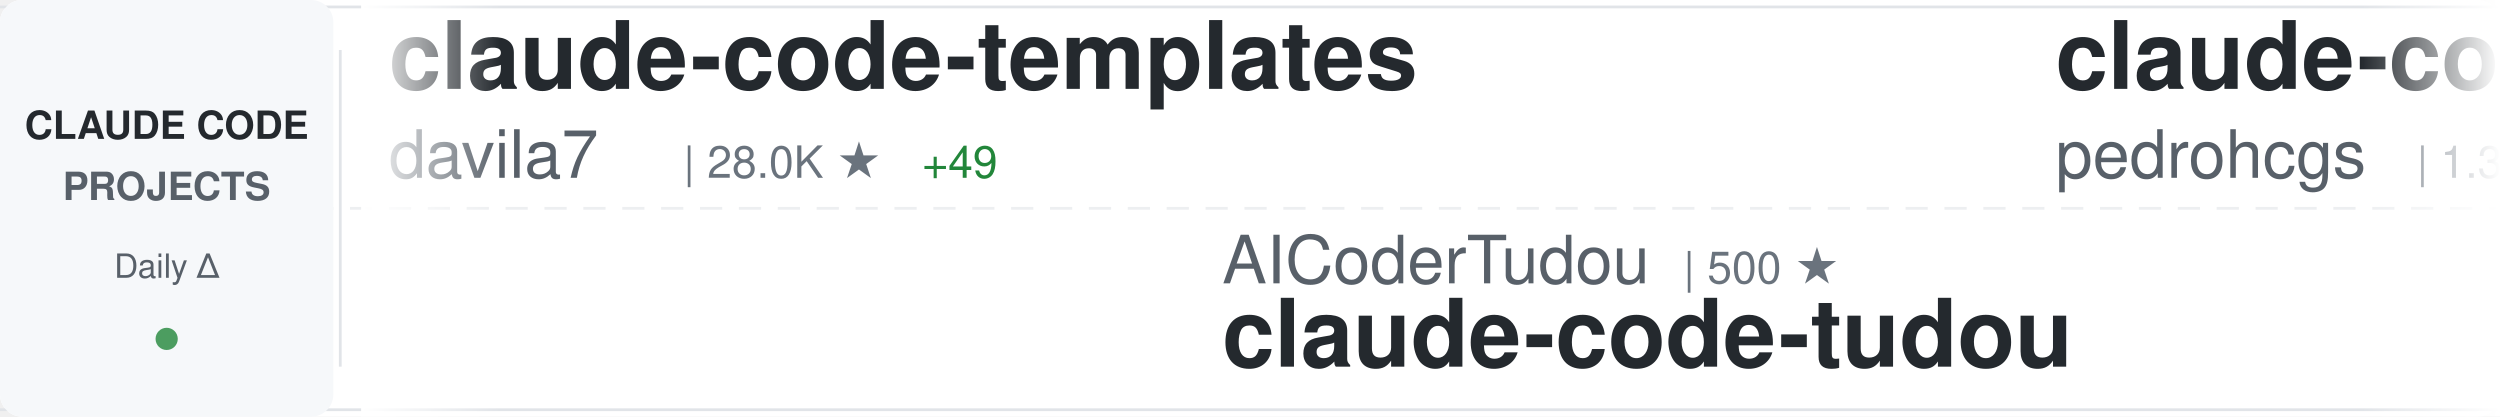
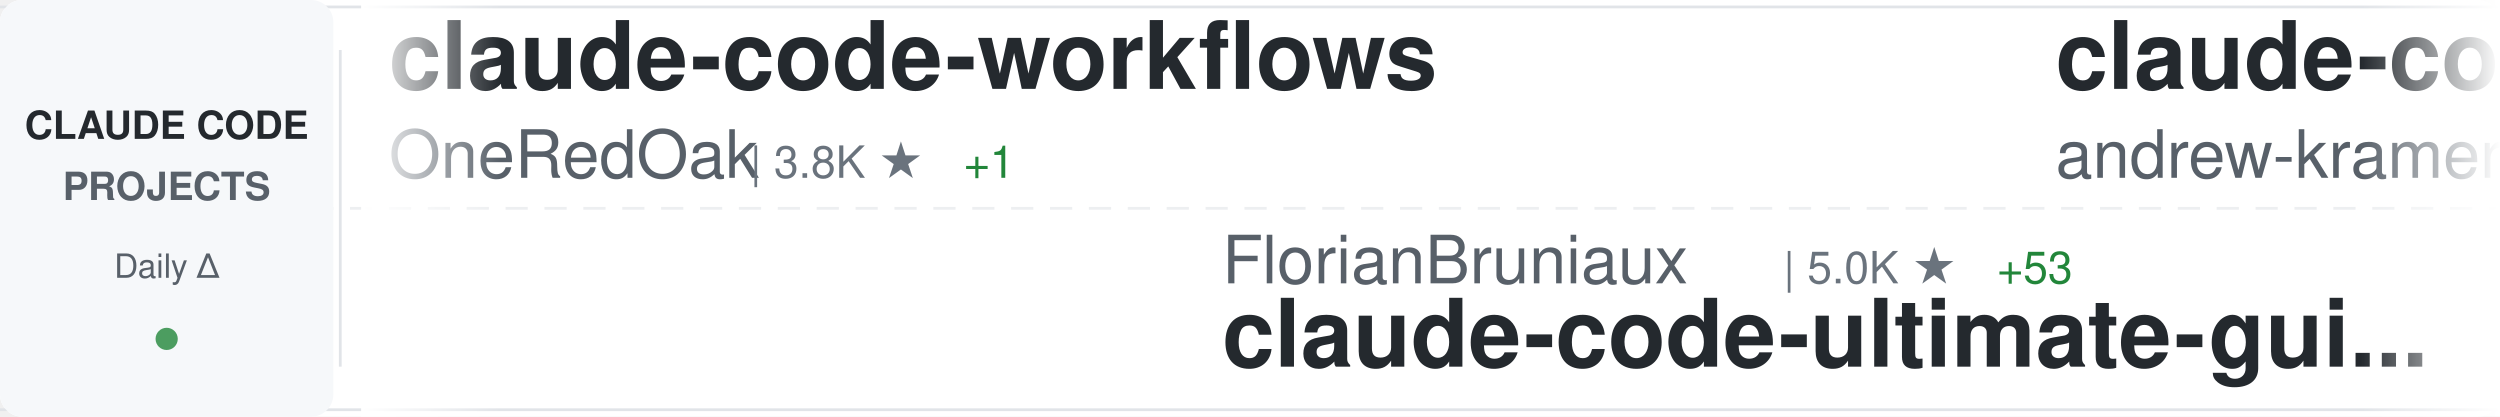
<svg xmlns="http://www.w3.org/2000/svg" width="900" height="150">
  <defs>
    <linearGradient id="awesomeLeftFade" x1="0%" y1="0%" x2="100%" y2="0%">
      <stop offset="0%" style="stop-color:#ffffff;stop-opacity:1" />
      <stop offset="100%" style="stop-color:#ffffff;stop-opacity:0" />
    </linearGradient>
    <linearGradient id="awesomeRightFade" x1="0%" y1="0%" x2="100%" y2="0%">
      <stop offset="0%" style="stop-color:#ffffff;stop-opacity:0" />
      <stop offset="100%" style="stop-color:#ffffff;stop-opacity:1" />
    </linearGradient>
  </defs>
  <rect width="900" height="150" fill="#ffffff" rx="8" />
  <rect x="0" y="2" width="900" height="1" fill="#e1e4e8" />
  <rect x="0" y="147" width="900" height="1" fill="#e1e4e8" />
  <line x1="0" y1="75" x2="900" y2="75" stroke="#e1e4e8" stroke-width="1" stroke-dasharray="8 6" opacity="0.6" />
  <rect x="0" y="0" width="120" height="150" fill="#f6f8fa" rx="8" />
  <text x="60" y="50" font-family="-apple-system, BlinkMacSystemFont, 'Segoe UI', Helvetica, Arial, sans-serif" font-size="14" font-weight="600" fill="#24292e" text-anchor="middle">CLAUDE CODE</text>
  <text x="60" y="72" font-family="-apple-system, BlinkMacSystemFont, 'Segoe UI', Helvetica, Arial, sans-serif" font-size="14" font-weight="600" fill="#586069" text-anchor="middle">PROJECTS</text>
  <text x="60" y="100" font-family="-apple-system, BlinkMacSystemFont, 'Segoe UI', Helvetica, Arial, sans-serif" font-size="12" font-weight="500" fill="#586069" text-anchor="middle">Daily Δ</text>
  <circle cx="60" cy="122" r="4" fill="#22863a" opacity="0.8" />
  <rect x="122" y="18" width="1" height="114" fill="#e1e4e8" />
  <clipPath id="awesomeTickerClip">
    <rect x="130" y="0" width="770" height="150" />
  </clipPath>
  <g clip-path="url(#awesomeTickerClip)">
    <g id="awesomeTickerItems">
      <animateTransform attributeName="transform" attributeType="XML" type="translate" from="0 0" to="-3000 0" dur="54s" repeatCount="indefinite" />
      <g transform="translate(0, 0)">
-         <text x="140" y="32" font-family="-apple-system, BlinkMacSystemFont, 'Segoe UI', Helvetica, Arial, sans-serif" font-size="34" font-weight="600" fill="#24292e">claude-code-templates</text>
-         <text x="140" y="64" font-family="-apple-system, BlinkMacSystemFont, 'Segoe UI', Helvetica, Arial, sans-serif" font-size="24" font-weight="400" fill="#586069">davila7</text>
-         <text x="246" y="64" font-family="-apple-system, BlinkMacSystemFont, 'Segoe UI', Helvetica, Arial, sans-serif" font-size="16" font-weight="500" fill="#6a737d">| 28.0K ★</text>
-         <text x="332" y="64" font-family="-apple-system, BlinkMacSystemFont, 'Segoe UI', Helvetica, Arial, sans-serif" font-size="16" font-weight="500" fill="#22863a"> +49</text>
+         <text x="140" y="32" font-family="-apple-system, BlinkMacSystemFont, 'Segoe UI', Helvetica, Arial, sans-serif" font-size="34" font-weight="600" fill="#24292e">claude-code-workflows</text>
+         <text x="140" y="64" font-family="-apple-system, BlinkMacSystemFont, 'Segoe UI', Helvetica, Arial, sans-serif" font-size="24" font-weight="400" fill="#586069">OneRedOak</text>
+         <text x="270" y="64" font-family="-apple-system, BlinkMacSystemFont, 'Segoe UI', Helvetica, Arial, sans-serif" font-size="16" font-weight="500" fill="#6a737d">| 3.8K ★</text>
+         <text x="347" y="64" font-family="-apple-system, BlinkMacSystemFont, 'Segoe UI', Helvetica, Arial, sans-serif" font-size="16" font-weight="500" fill="#22863a"> +1</text>
      </g>
      <g transform="translate(300, 0)">
-         <text x="140" y="102" font-family="-apple-system, BlinkMacSystemFont, 'Segoe UI', Helvetica, Arial, sans-serif" font-size="24" font-weight="400" fill="#586069">AICoderTudou</text>
-         <text x="306" y="102" font-family="-apple-system, BlinkMacSystemFont, 'Segoe UI', Helvetica, Arial, sans-serif" font-size="16" font-weight="500" fill="#6a737d">| 500 ★</text>
-         <text x="140" y="132" font-family="-apple-system, BlinkMacSystemFont, 'Segoe UI', Helvetica, Arial, sans-serif" font-size="34" font-weight="600" fill="#24292e">claude-code-tudou</text>
+         <text x="140" y="102" font-family="-apple-system, BlinkMacSystemFont, 'Segoe UI', Helvetica, Arial, sans-serif" font-size="24" font-weight="400" fill="#586069">FlorianBruniaux</text>
+         <text x="342" y="102" font-family="-apple-system, BlinkMacSystemFont, 'Segoe UI', Helvetica, Arial, sans-serif" font-size="16" font-weight="500" fill="#6a737d">| 5.0K ★</text>
+         <text x="419" y="102" font-family="-apple-system, BlinkMacSystemFont, 'Segoe UI', Helvetica, Arial, sans-serif" font-size="16" font-weight="500" fill="#22863a"> +53</text>
+         <text x="140" y="132" font-family="-apple-system, BlinkMacSystemFont, 'Segoe UI', Helvetica, Arial, sans-serif" font-size="34" font-weight="600" fill="#24292e">claude-code-ultimate-gui...</text>
      </g>
      <g transform="translate(600, 0)">
-         <text x="140" y="32" font-family="-apple-system, BlinkMacSystemFont, 'Segoe UI', Helvetica, Arial, sans-serif" font-size="34" font-weight="600" fill="#24292e">claude-code-my-workflow</text>
-         <text x="140" y="64" font-family="-apple-system, BlinkMacSystemFont, 'Segoe UI', Helvetica, Arial, sans-serif" font-size="24" font-weight="400" fill="#586069">pedrohcgs</text>
-         <text x="270" y="64" font-family="-apple-system, BlinkMacSystemFont, 'Segoe UI', Helvetica, Arial, sans-serif" font-size="16" font-weight="500" fill="#6a737d">| 1.3K ★</text>
-         <text x="347" y="64" font-family="-apple-system, BlinkMacSystemFont, 'Segoe UI', Helvetica, Arial, sans-serif" font-size="16" font-weight="500" fill="#22863a"> +3</text>
+         <text x="140" y="32" font-family="-apple-system, BlinkMacSystemFont, 'Segoe UI', Helvetica, Arial, sans-serif" font-size="34" font-weight="600" fill="#24292e">claude-code-source-build</text>
+         <text x="140" y="64" font-family="-apple-system, BlinkMacSystemFont, 'Segoe UI', Helvetica, Arial, sans-serif" font-size="24" font-weight="400" fill="#586069">andrew-kramer-inno</text>
+         <text x="378" y="64" font-family="-apple-system, BlinkMacSystemFont, 'Segoe UI', Helvetica, Arial, sans-serif" font-size="16" font-weight="500" fill="#6a737d">| 592 ★</text>
      </g>
      <g transform="translate(900, 0)">
-         <text x="140" y="102" font-family="-apple-system, BlinkMacSystemFont, 'Segoe UI', Helvetica, Arial, sans-serif" font-size="24" font-weight="400" fill="#586069">pengchengneo</text>
-         <text x="306" y="102" font-family="-apple-system, BlinkMacSystemFont, 'Segoe UI', Helvetica, Arial, sans-serif" font-size="16" font-weight="500" fill="#6a737d">| 1.5K ★</text>
-         <text x="383" y="102" font-family="-apple-system, BlinkMacSystemFont, 'Segoe UI', Helvetica, Arial, sans-serif" font-size="16" font-weight="500" fill="#22863a"> +8</text>
-         <text x="140" y="132" font-family="-apple-system, BlinkMacSystemFont, 'Segoe UI', Helvetica, Arial, sans-serif" font-size="34" font-weight="600" fill="#24292e">Claude-Code</text>
+         <text x="140" y="102" font-family="-apple-system, BlinkMacSystemFont, 'Segoe UI', Helvetica, Arial, sans-serif" font-size="24" font-weight="400" fill="#586069">ChinaSiro</text>
+         <text x="270" y="102" font-family="-apple-system, BlinkMacSystemFont, 'Segoe UI', Helvetica, Arial, sans-serif" font-size="16" font-weight="500" fill="#6a737d">| 9.4K ★</text>
+         <text x="347" y="102" font-family="-apple-system, BlinkMacSystemFont, 'Segoe UI', Helvetica, Arial, sans-serif" font-size="16" font-weight="500" fill="#22863a"> +10</text>
+         <text x="140" y="132" font-family="-apple-system, BlinkMacSystemFont, 'Segoe UI', Helvetica, Arial, sans-serif" font-size="34" font-weight="600" fill="#24292e">claude-code-sourcemap</text>
      </g>
      <g transform="translate(1200, 0)">
-         <text x="140" y="32" font-family="-apple-system, BlinkMacSystemFont, 'Segoe UI', Helvetica, Arial, sans-serif" font-size="34" font-weight="600" fill="#24292e">Claude-code</text>
-         <text x="140" y="64" font-family="-apple-system, BlinkMacSystemFont, 'Segoe UI', Helvetica, Arial, sans-serif" font-size="24" font-weight="400" fill="#586069">zstmfhy</text>
-         <text x="246" y="64" font-family="-apple-system, BlinkMacSystemFont, 'Segoe UI', Helvetica, Arial, sans-serif" font-size="16" font-weight="500" fill="#6a737d">| 190 ★</text>
+         <text x="140" y="32" font-family="-apple-system, BlinkMacSystemFont, 'Segoe UI', Helvetica, Arial, sans-serif" font-size="34" font-weight="600" fill="#24292e">ClaudeCodeAgents</text>
+         <text x="140" y="64" font-family="-apple-system, BlinkMacSystemFont, 'Segoe UI', Helvetica, Arial, sans-serif" font-size="24" font-weight="400" fill="#586069">darcyegb</text>
+         <text x="258" y="64" font-family="-apple-system, BlinkMacSystemFont, 'Segoe UI', Helvetica, Arial, sans-serif" font-size="16" font-weight="500" fill="#6a737d">| 721 ★</text>
+         <text x="326" y="64" font-family="-apple-system, BlinkMacSystemFont, 'Segoe UI', Helvetica, Arial, sans-serif" font-size="16" font-weight="500" fill="#22863a"> +2</text>
      </g>
      <g transform="translate(1500, 0)">
-         <text x="140" y="102" font-family="-apple-system, BlinkMacSystemFont, 'Segoe UI', Helvetica, Arial, sans-serif" font-size="24" font-weight="400" fill="#586069">JrCx7scC</text>
-         <text x="258" y="102" font-family="-apple-system, BlinkMacSystemFont, 'Segoe UI', Helvetica, Arial, sans-serif" font-size="16" font-weight="500" fill="#6a737d">| 370 ★</text>
-         <text x="140" y="132" font-family="-apple-system, BlinkMacSystemFont, 'Segoe UI', Helvetica, Arial, sans-serif" font-size="34" font-weight="600" fill="#24292e">claude-code-source</text>
+         <text x="140" y="102" font-family="-apple-system, BlinkMacSystemFont, 'Segoe UI', Helvetica, Arial, sans-serif" font-size="24" font-weight="400" fill="#586069">multica-ai</text>
+         <text x="282" y="102" font-family="-apple-system, BlinkMacSystemFont, 'Segoe UI', Helvetica, Arial, sans-serif" font-size="16" font-weight="500" fill="#6a737d">| 174.1K ★</text>
+         <text x="377" y="102" font-family="-apple-system, BlinkMacSystemFont, 'Segoe UI', Helvetica, Arial, sans-serif" font-size="16" font-weight="500" fill="#22863a"> +698</text>
+         <text x="140" y="132" font-family="-apple-system, BlinkMacSystemFont, 'Segoe UI', Helvetica, Arial, sans-serif" font-size="34" font-weight="600" fill="#24292e">andrej-karpathy-skills</text>
      </g>
      <g transform="translate(1800, 0)">
-         <text x="140" y="32" font-family="-apple-system, BlinkMacSystemFont, 'Segoe UI', Helvetica, Arial, sans-serif" font-size="34" font-weight="600" fill="#24292e">claude-code-source-code</text>
-         <text x="140" y="64" font-family="-apple-system, BlinkMacSystemFont, 'Segoe UI', Helvetica, Arial, sans-serif" font-size="24" font-weight="400" fill="#586069">777genius</text>
-         <text x="270" y="64" font-family="-apple-system, BlinkMacSystemFont, 'Segoe UI', Helvetica, Arial, sans-serif" font-size="16" font-weight="500" fill="#6a737d">| 915 ★</text>
-         <text x="338" y="64" font-family="-apple-system, BlinkMacSystemFont, 'Segoe UI', Helvetica, Arial, sans-serif" font-size="16" font-weight="500" fill="#22863a"> +1</text>
+         <text x="140" y="32" font-family="-apple-system, BlinkMacSystemFont, 'Segoe UI', Helvetica, Arial, sans-serif" font-size="34" font-weight="600" fill="#24292e">claude-code-infrastructu...</text>
+         <text x="140" y="64" font-family="-apple-system, BlinkMacSystemFont, 'Segoe UI', Helvetica, Arial, sans-serif" font-size="24" font-weight="400" fill="#586069">diet103</text>
+         <text x="246" y="64" font-family="-apple-system, BlinkMacSystemFont, 'Segoe UI', Helvetica, Arial, sans-serif" font-size="16" font-weight="500" fill="#6a737d">| 9.7K ★</text>
      </g>
      <g transform="translate(2100, 0)">
-         <text x="140" y="102" font-family="-apple-system, BlinkMacSystemFont, 'Segoe UI', Helvetica, Arial, sans-serif" font-size="24" font-weight="400" fill="#586069">carlvellotti</text>
-         <text x="306" y="102" font-family="-apple-system, BlinkMacSystemFont, 'Segoe UI', Helvetica, Arial, sans-serif" font-size="16" font-weight="500" fill="#6a737d">| 2.1K ★</text>
-         <text x="383" y="102" font-family="-apple-system, BlinkMacSystemFont, 'Segoe UI', Helvetica, Arial, sans-serif" font-size="16" font-weight="500" fill="#22863a"> +7</text>
-         <text x="140" y="132" font-family="-apple-system, BlinkMacSystemFont, 'Segoe UI', Helvetica, Arial, sans-serif" font-size="34" font-weight="600" fill="#24292e">claude-code-pm-course</text>
+         <text x="140" y="102" font-family="-apple-system, BlinkMacSystemFont, 'Segoe UI', Helvetica, Arial, sans-serif" font-size="24" font-weight="400" fill="#586069">pedrohcgs</text>
+         <text x="270" y="102" font-family="-apple-system, BlinkMacSystemFont, 'Segoe UI', Helvetica, Arial, sans-serif" font-size="16" font-weight="500" fill="#6a737d">| 1.3K ★</text>
+         <text x="347" y="102" font-family="-apple-system, BlinkMacSystemFont, 'Segoe UI', Helvetica, Arial, sans-serif" font-size="16" font-weight="500" fill="#22863a"> +3</text>
+         <text x="140" y="132" font-family="-apple-system, BlinkMacSystemFont, 'Segoe UI', Helvetica, Arial, sans-serif" font-size="34" font-weight="600" fill="#24292e">claude-code-my-workflow</text>
      </g>
      <g transform="translate(2400, 0)">
-         <text x="140" y="32" font-family="-apple-system, BlinkMacSystemFont, 'Segoe UI', Helvetica, Arial, sans-serif" font-size="34" font-weight="600" fill="#24292e">claude-code-source</text>
-         <text x="140" y="64" font-family="-apple-system, BlinkMacSystemFont, 'Segoe UI', Helvetica, Arial, sans-serif" font-size="24" font-weight="400" fill="#586069">AprilNEA</text>
-         <text x="258" y="64" font-family="-apple-system, BlinkMacSystemFont, 'Segoe UI', Helvetica, Arial, sans-serif" font-size="16" font-weight="500" fill="#6a737d">| 386 ★</text>
-         <text x="326" y="64" font-family="-apple-system, BlinkMacSystemFont, 'Segoe UI', Helvetica, Arial, sans-serif" font-size="16" font-weight="500" fill="#22863a"> +1</text>
+         <text x="140" y="32" font-family="-apple-system, BlinkMacSystemFont, 'Segoe UI', Helvetica, Arial, sans-serif" font-size="34" font-weight="600" fill="#24292e">claude-code-showcase</text>
+         <text x="140" y="64" font-family="-apple-system, BlinkMacSystemFont, 'Segoe UI', Helvetica, Arial, sans-serif" font-size="24" font-weight="400" fill="#586069">ChrisWiles</text>
+         <text x="282" y="64" font-family="-apple-system, BlinkMacSystemFont, 'Segoe UI', Helvetica, Arial, sans-serif" font-size="16" font-weight="500" fill="#6a737d">| 5.9K ★</text>
+         <text x="359" y="64" font-family="-apple-system, BlinkMacSystemFont, 'Segoe UI', Helvetica, Arial, sans-serif" font-size="16" font-weight="500" fill="#22863a"> +2</text>
      </g>
      <g transform="translate(2700, 0)">
-         <text x="140" y="102" font-family="-apple-system, BlinkMacSystemFont, 'Segoe UI', Helvetica, Arial, sans-serif" font-size="24" font-weight="400" fill="#586069">Maciek-roboblog</text>
-         <text x="342" y="102" font-family="-apple-system, BlinkMacSystemFont, 'Segoe UI', Helvetica, Arial, sans-serif" font-size="16" font-weight="500" fill="#6a737d">| 8.2K ★</text>
-         <text x="419" y="102" font-family="-apple-system, BlinkMacSystemFont, 'Segoe UI', Helvetica, Arial, sans-serif" font-size="16" font-weight="500" fill="#22863a"> +8</text>
-         <text x="140" y="132" font-family="-apple-system, BlinkMacSystemFont, 'Segoe UI', Helvetica, Arial, sans-serif" font-size="34" font-weight="600" fill="#24292e">Claude-Code-Usage-Monito...</text>
+         <text x="140" y="102" font-family="-apple-system, BlinkMacSystemFont, 'Segoe UI', Helvetica, Arial, sans-serif" font-size="24" font-weight="400" fill="#586069">Windy3f3f3f3f</text>
+         <text x="318" y="102" font-family="-apple-system, BlinkMacSystemFont, 'Segoe UI', Helvetica, Arial, sans-serif" font-size="16" font-weight="500" fill="#6a737d">| 2.6K ★</text>
+         <text x="395" y="102" font-family="-apple-system, BlinkMacSystemFont, 'Segoe UI', Helvetica, Arial, sans-serif" font-size="16" font-weight="500" fill="#22863a"> +10</text>
+         <text x="140" y="132" font-family="-apple-system, BlinkMacSystemFont, 'Segoe UI', Helvetica, Arial, sans-serif" font-size="34" font-weight="600" fill="#24292e">how-claude-code-works</text>
      </g>
      <g transform="translate(3000, 0)">
-         <text x="140" y="32" font-family="-apple-system, BlinkMacSystemFont, 'Segoe UI', Helvetica, Arial, sans-serif" font-size="34" font-weight="600" fill="#24292e">claude-code-templates</text>
-         <text x="140" y="64" font-family="-apple-system, BlinkMacSystemFont, 'Segoe UI', Helvetica, Arial, sans-serif" font-size="24" font-weight="400" fill="#586069">davila7</text>
-         <text x="246" y="64" font-family="-apple-system, BlinkMacSystemFont, 'Segoe UI', Helvetica, Arial, sans-serif" font-size="16" font-weight="500" fill="#6a737d">| 28.0K ★</text>
-         <text x="332" y="64" font-family="-apple-system, BlinkMacSystemFont, 'Segoe UI', Helvetica, Arial, sans-serif" font-size="16" font-weight="500" fill="#22863a"> +49</text>
+         <text x="140" y="32" font-family="-apple-system, BlinkMacSystemFont, 'Segoe UI', Helvetica, Arial, sans-serif" font-size="34" font-weight="600" fill="#24292e">claude-code-workflows</text>
+         <text x="140" y="64" font-family="-apple-system, BlinkMacSystemFont, 'Segoe UI', Helvetica, Arial, sans-serif" font-size="24" font-weight="400" fill="#586069">OneRedOak</text>
+         <text x="270" y="64" font-family="-apple-system, BlinkMacSystemFont, 'Segoe UI', Helvetica, Arial, sans-serif" font-size="16" font-weight="500" fill="#6a737d">| 3.8K ★</text>
+         <text x="347" y="64" font-family="-apple-system, BlinkMacSystemFont, 'Segoe UI', Helvetica, Arial, sans-serif" font-size="16" font-weight="500" fill="#22863a"> +1</text>
      </g>
      <g transform="translate(3300, 0)">
-         <text x="140" y="102" font-family="-apple-system, BlinkMacSystemFont, 'Segoe UI', Helvetica, Arial, sans-serif" font-size="24" font-weight="400" fill="#586069">AICoderTudou</text>
-         <text x="306" y="102" font-family="-apple-system, BlinkMacSystemFont, 'Segoe UI', Helvetica, Arial, sans-serif" font-size="16" font-weight="500" fill="#6a737d">| 500 ★</text>
-         <text x="140" y="132" font-family="-apple-system, BlinkMacSystemFont, 'Segoe UI', Helvetica, Arial, sans-serif" font-size="34" font-weight="600" fill="#24292e">claude-code-tudou</text>
+         <text x="140" y="102" font-family="-apple-system, BlinkMacSystemFont, 'Segoe UI', Helvetica, Arial, sans-serif" font-size="24" font-weight="400" fill="#586069">FlorianBruniaux</text>
+         <text x="342" y="102" font-family="-apple-system, BlinkMacSystemFont, 'Segoe UI', Helvetica, Arial, sans-serif" font-size="16" font-weight="500" fill="#6a737d">| 5.0K ★</text>
+         <text x="419" y="102" font-family="-apple-system, BlinkMacSystemFont, 'Segoe UI', Helvetica, Arial, sans-serif" font-size="16" font-weight="500" fill="#22863a"> +53</text>
+         <text x="140" y="132" font-family="-apple-system, BlinkMacSystemFont, 'Segoe UI', Helvetica, Arial, sans-serif" font-size="34" font-weight="600" fill="#24292e">claude-code-ultimate-gui...</text>
      </g>
      <g transform="translate(3600, 0)">
-         <text x="140" y="32" font-family="-apple-system, BlinkMacSystemFont, 'Segoe UI', Helvetica, Arial, sans-serif" font-size="34" font-weight="600" fill="#24292e">claude-code-my-workflow</text>
-         <text x="140" y="64" font-family="-apple-system, BlinkMacSystemFont, 'Segoe UI', Helvetica, Arial, sans-serif" font-size="24" font-weight="400" fill="#586069">pedrohcgs</text>
-         <text x="270" y="64" font-family="-apple-system, BlinkMacSystemFont, 'Segoe UI', Helvetica, Arial, sans-serif" font-size="16" font-weight="500" fill="#6a737d">| 1.3K ★</text>
-         <text x="347" y="64" font-family="-apple-system, BlinkMacSystemFont, 'Segoe UI', Helvetica, Arial, sans-serif" font-size="16" font-weight="500" fill="#22863a"> +3</text>
+         <text x="140" y="32" font-family="-apple-system, BlinkMacSystemFont, 'Segoe UI', Helvetica, Arial, sans-serif" font-size="34" font-weight="600" fill="#24292e">claude-code-source-build</text>
+         <text x="140" y="64" font-family="-apple-system, BlinkMacSystemFont, 'Segoe UI', Helvetica, Arial, sans-serif" font-size="24" font-weight="400" fill="#586069">andrew-kramer-inno</text>
+         <text x="378" y="64" font-family="-apple-system, BlinkMacSystemFont, 'Segoe UI', Helvetica, Arial, sans-serif" font-size="16" font-weight="500" fill="#6a737d">| 592 ★</text>
      </g>
      <g transform="translate(3900, 0)">
-         <text x="140" y="102" font-family="-apple-system, BlinkMacSystemFont, 'Segoe UI', Helvetica, Arial, sans-serif" font-size="24" font-weight="400" fill="#586069">pengchengneo</text>
-         <text x="306" y="102" font-family="-apple-system, BlinkMacSystemFont, 'Segoe UI', Helvetica, Arial, sans-serif" font-size="16" font-weight="500" fill="#6a737d">| 1.5K ★</text>
-         <text x="383" y="102" font-family="-apple-system, BlinkMacSystemFont, 'Segoe UI', Helvetica, Arial, sans-serif" font-size="16" font-weight="500" fill="#22863a"> +8</text>
-         <text x="140" y="132" font-family="-apple-system, BlinkMacSystemFont, 'Segoe UI', Helvetica, Arial, sans-serif" font-size="34" font-weight="600" fill="#24292e">Claude-Code</text>
+         <text x="140" y="102" font-family="-apple-system, BlinkMacSystemFont, 'Segoe UI', Helvetica, Arial, sans-serif" font-size="24" font-weight="400" fill="#586069">ChinaSiro</text>
+         <text x="270" y="102" font-family="-apple-system, BlinkMacSystemFont, 'Segoe UI', Helvetica, Arial, sans-serif" font-size="16" font-weight="500" fill="#6a737d">| 9.4K ★</text>
+         <text x="347" y="102" font-family="-apple-system, BlinkMacSystemFont, 'Segoe UI', Helvetica, Arial, sans-serif" font-size="16" font-weight="500" fill="#22863a"> +10</text>
+         <text x="140" y="132" font-family="-apple-system, BlinkMacSystemFont, 'Segoe UI', Helvetica, Arial, sans-serif" font-size="34" font-weight="600" fill="#24292e">claude-code-sourcemap</text>
      </g>
    </g>
  </g>
  <rect x="130" y="0" width="50" height="150" fill="url(#awesomeLeftFade)" />
  <rect x="850" y="0" width="50" height="150" fill="url(#awesomeRightFade)" />
</svg>
